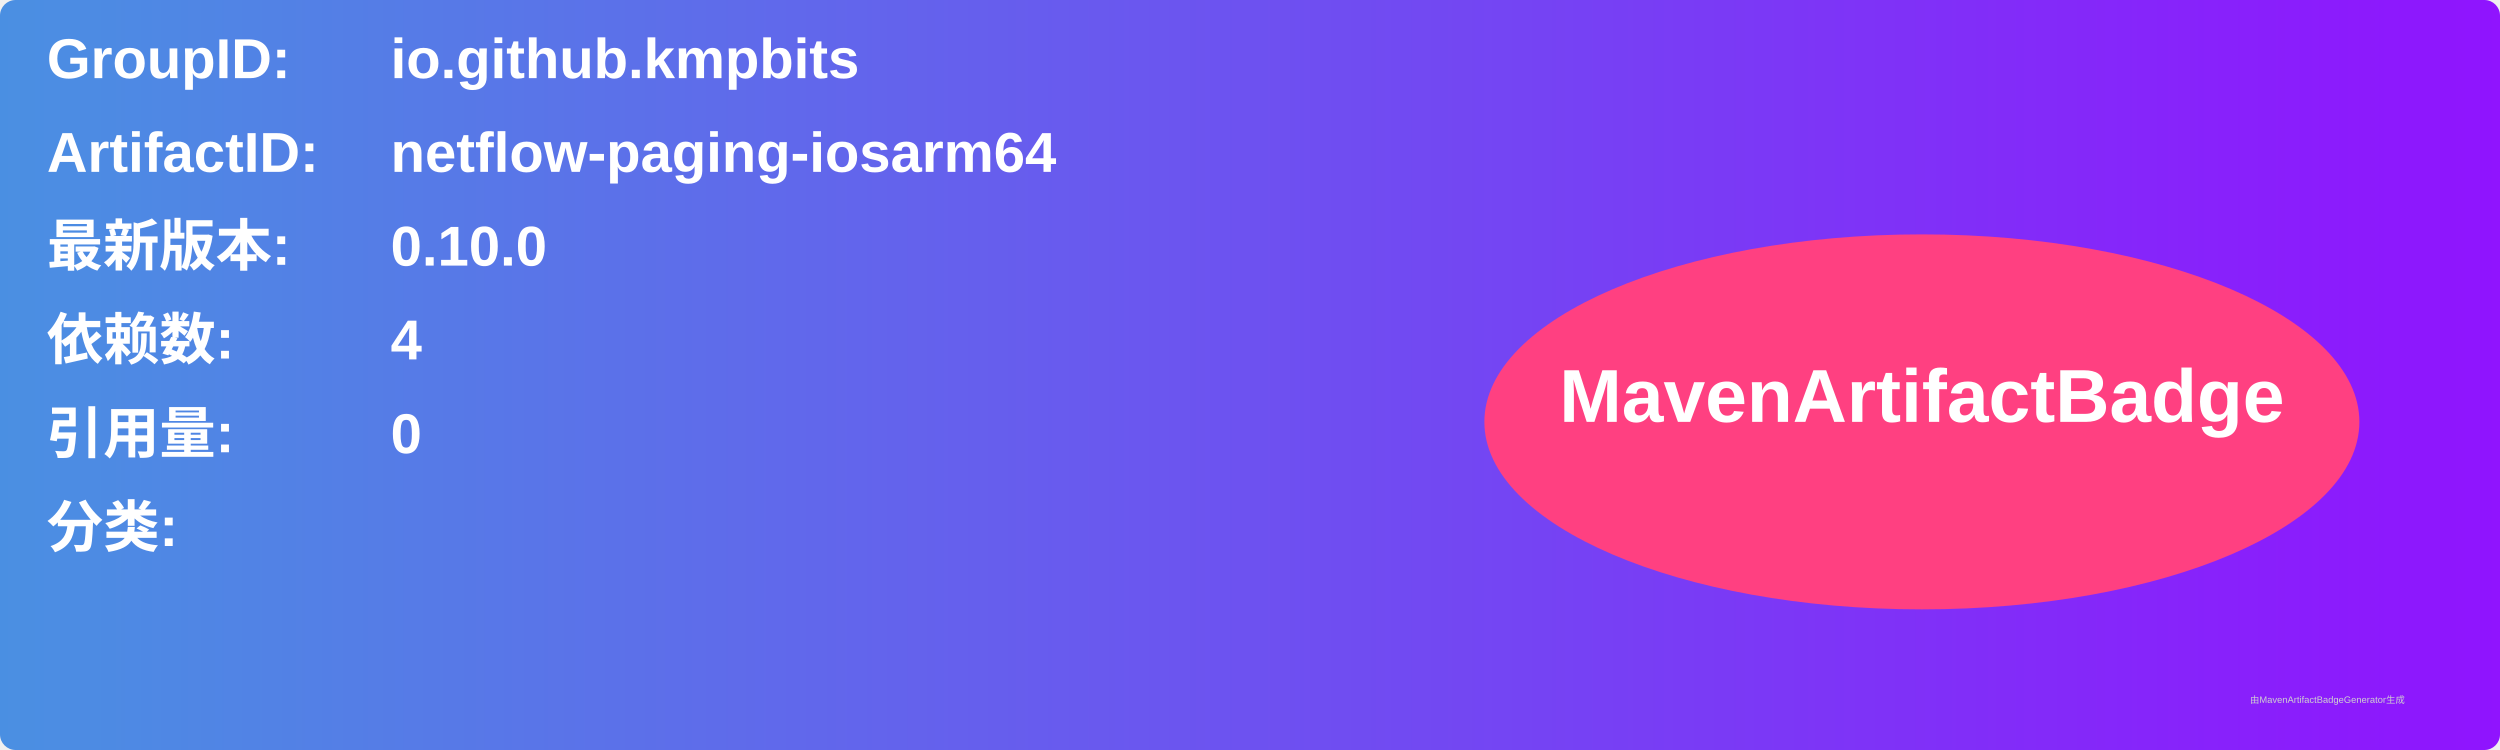
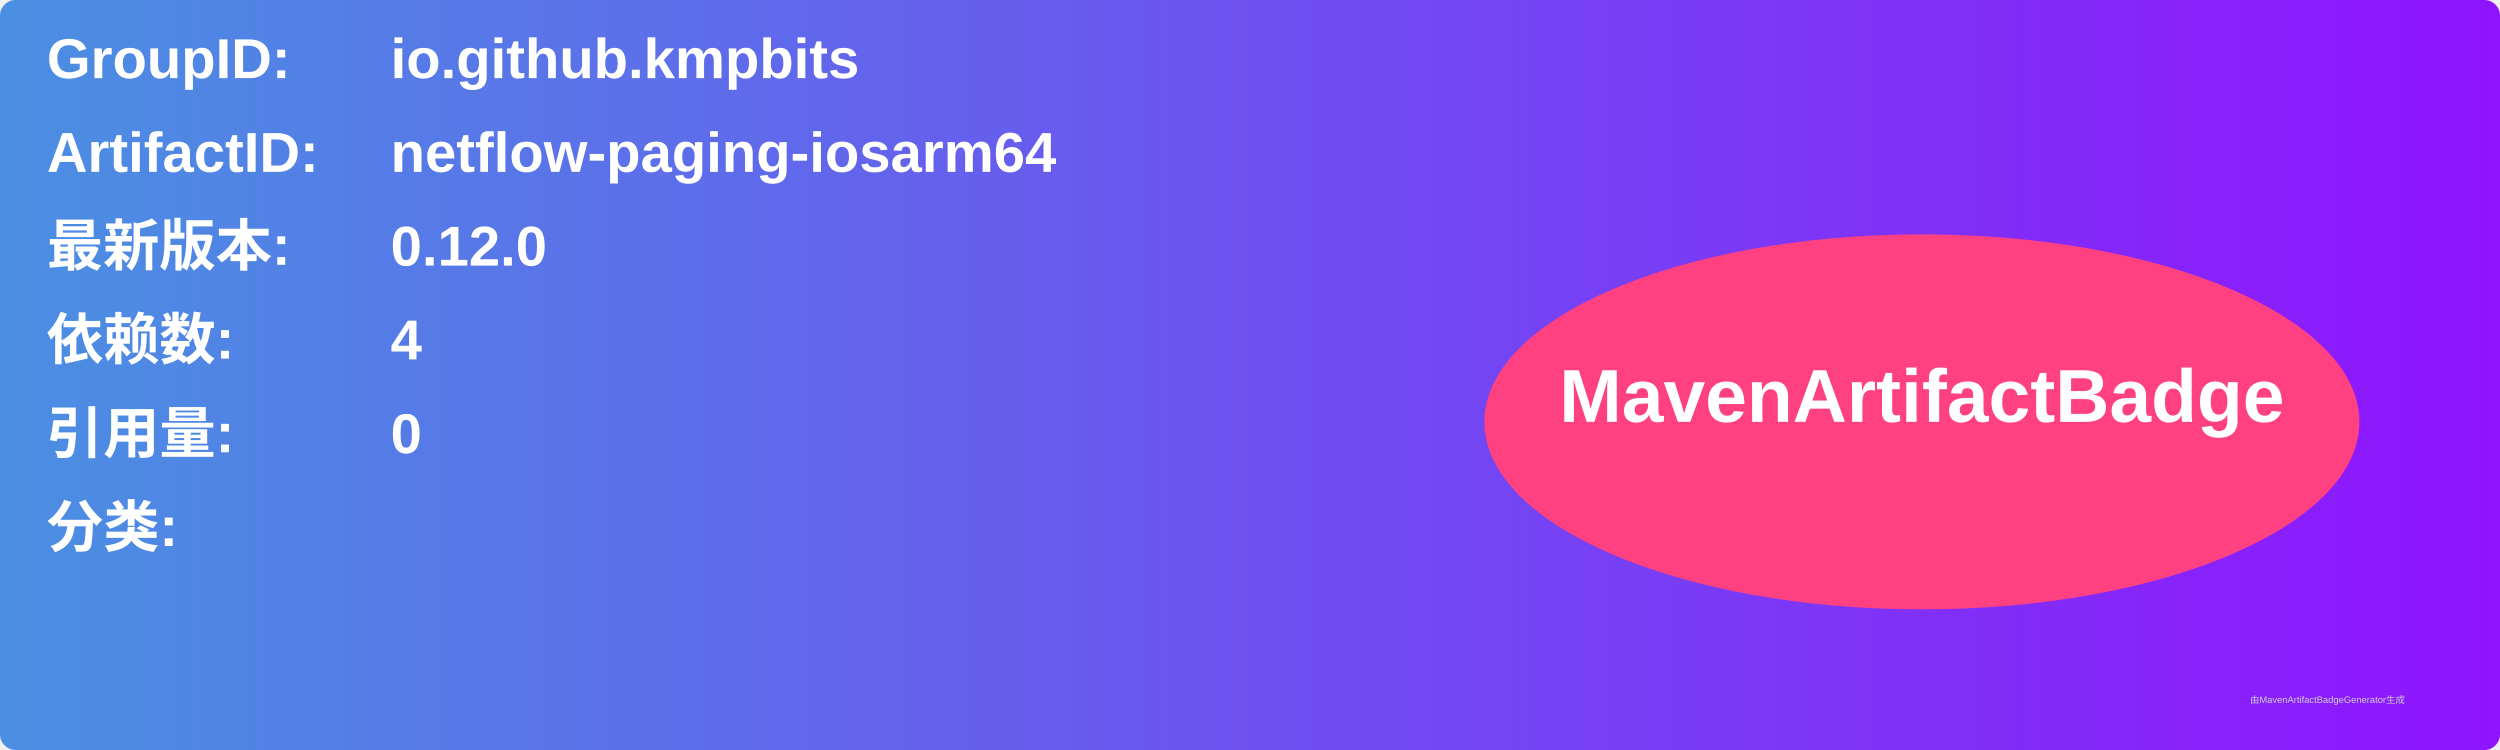
<svg xmlns="http://www.w3.org/2000/svg" width="800" height="240" viewBox="0 0 800 240">
  <linearGradient id="grad" x1="0%" y1="0%" x2="100%" y2="0%">
    <stop offset="0%" stop-color="#4a90e2" />
    <stop offset="100%" stop-color="#9013fe" />
  </linearGradient>
  <rect width="100%" height="100%" rx="5" ry="5" fill="url(#grad)" />
  <g transform="translate(15, 15)">
    <text x="0" y="10" font-family="Arial" font-size="18" fill="white" font-weight="bold" width="260">GroupID:</text>
    <text x="110" y="10" font-family="Arial" font-size="18" fill="white" font-weight="bold" width="460">io.github.kmpbits</text>
    <text x="0" y="40" font-family="Arial" font-size="18" fill="white" font-weight="bold" width="260">ArtifactID:</text>
    <text x="110" y="40" font-family="Arial" font-size="18" fill="white" font-weight="bold" width="460">netflow-paging-iosarm64</text>
    <text x="0" y="70" font-family="Arial" font-size="18" fill="white" font-weight="bold">最新版本:</text>
    <text x="110" y="70" font-family="Arial" font-size="18" fill="white" font-weight="bold">
-       <tspan font-weight="bold">0.10.0</tspan>
+       <tspan font-weight="bold">0.12.0</tspan>
    </text>
    <text x="0" y="100" font-family="Arial" font-size="18" fill="white" font-weight="bold">依赖数: </text>
    <text x="110" y="100" font-family="Arial" font-size="18" fill="white">
      <tspan font-weight="bold">4</tspan>
    </text>
    <text x="0" y="130" font-family="Arial" font-size="18" fill="white" font-weight="bold">引用量: </text>
    <text x="110" y="130" font-family="Arial" font-size="18" fill="white">
      <tspan font-weight="bold">0</tspan>
    </text>
    <text x="0" y="160" font-family="Arial" font-size="18" fill="white" font-weight="bold">分类:</text>
    <text x="10" y="190" font-family="Arial" font-size="10" fill="white">
      <tspan font-weight="bold" />
    </text>
    <ellipse cx="600" cy="120" rx="140" ry="60" fill="#ff4081" />
    <text x="600" y="120" text-anchor="middle" font-family="Arial" font-size="24" fill="white" font-weight="bold">MavenArtifactBadge</text>
  </g>
  <text x="720" y="225" font-family="Arial" font-size="3" fill="#d0d0d0">由MavenArtifactBadgeGenerator生成</text>
</svg>
